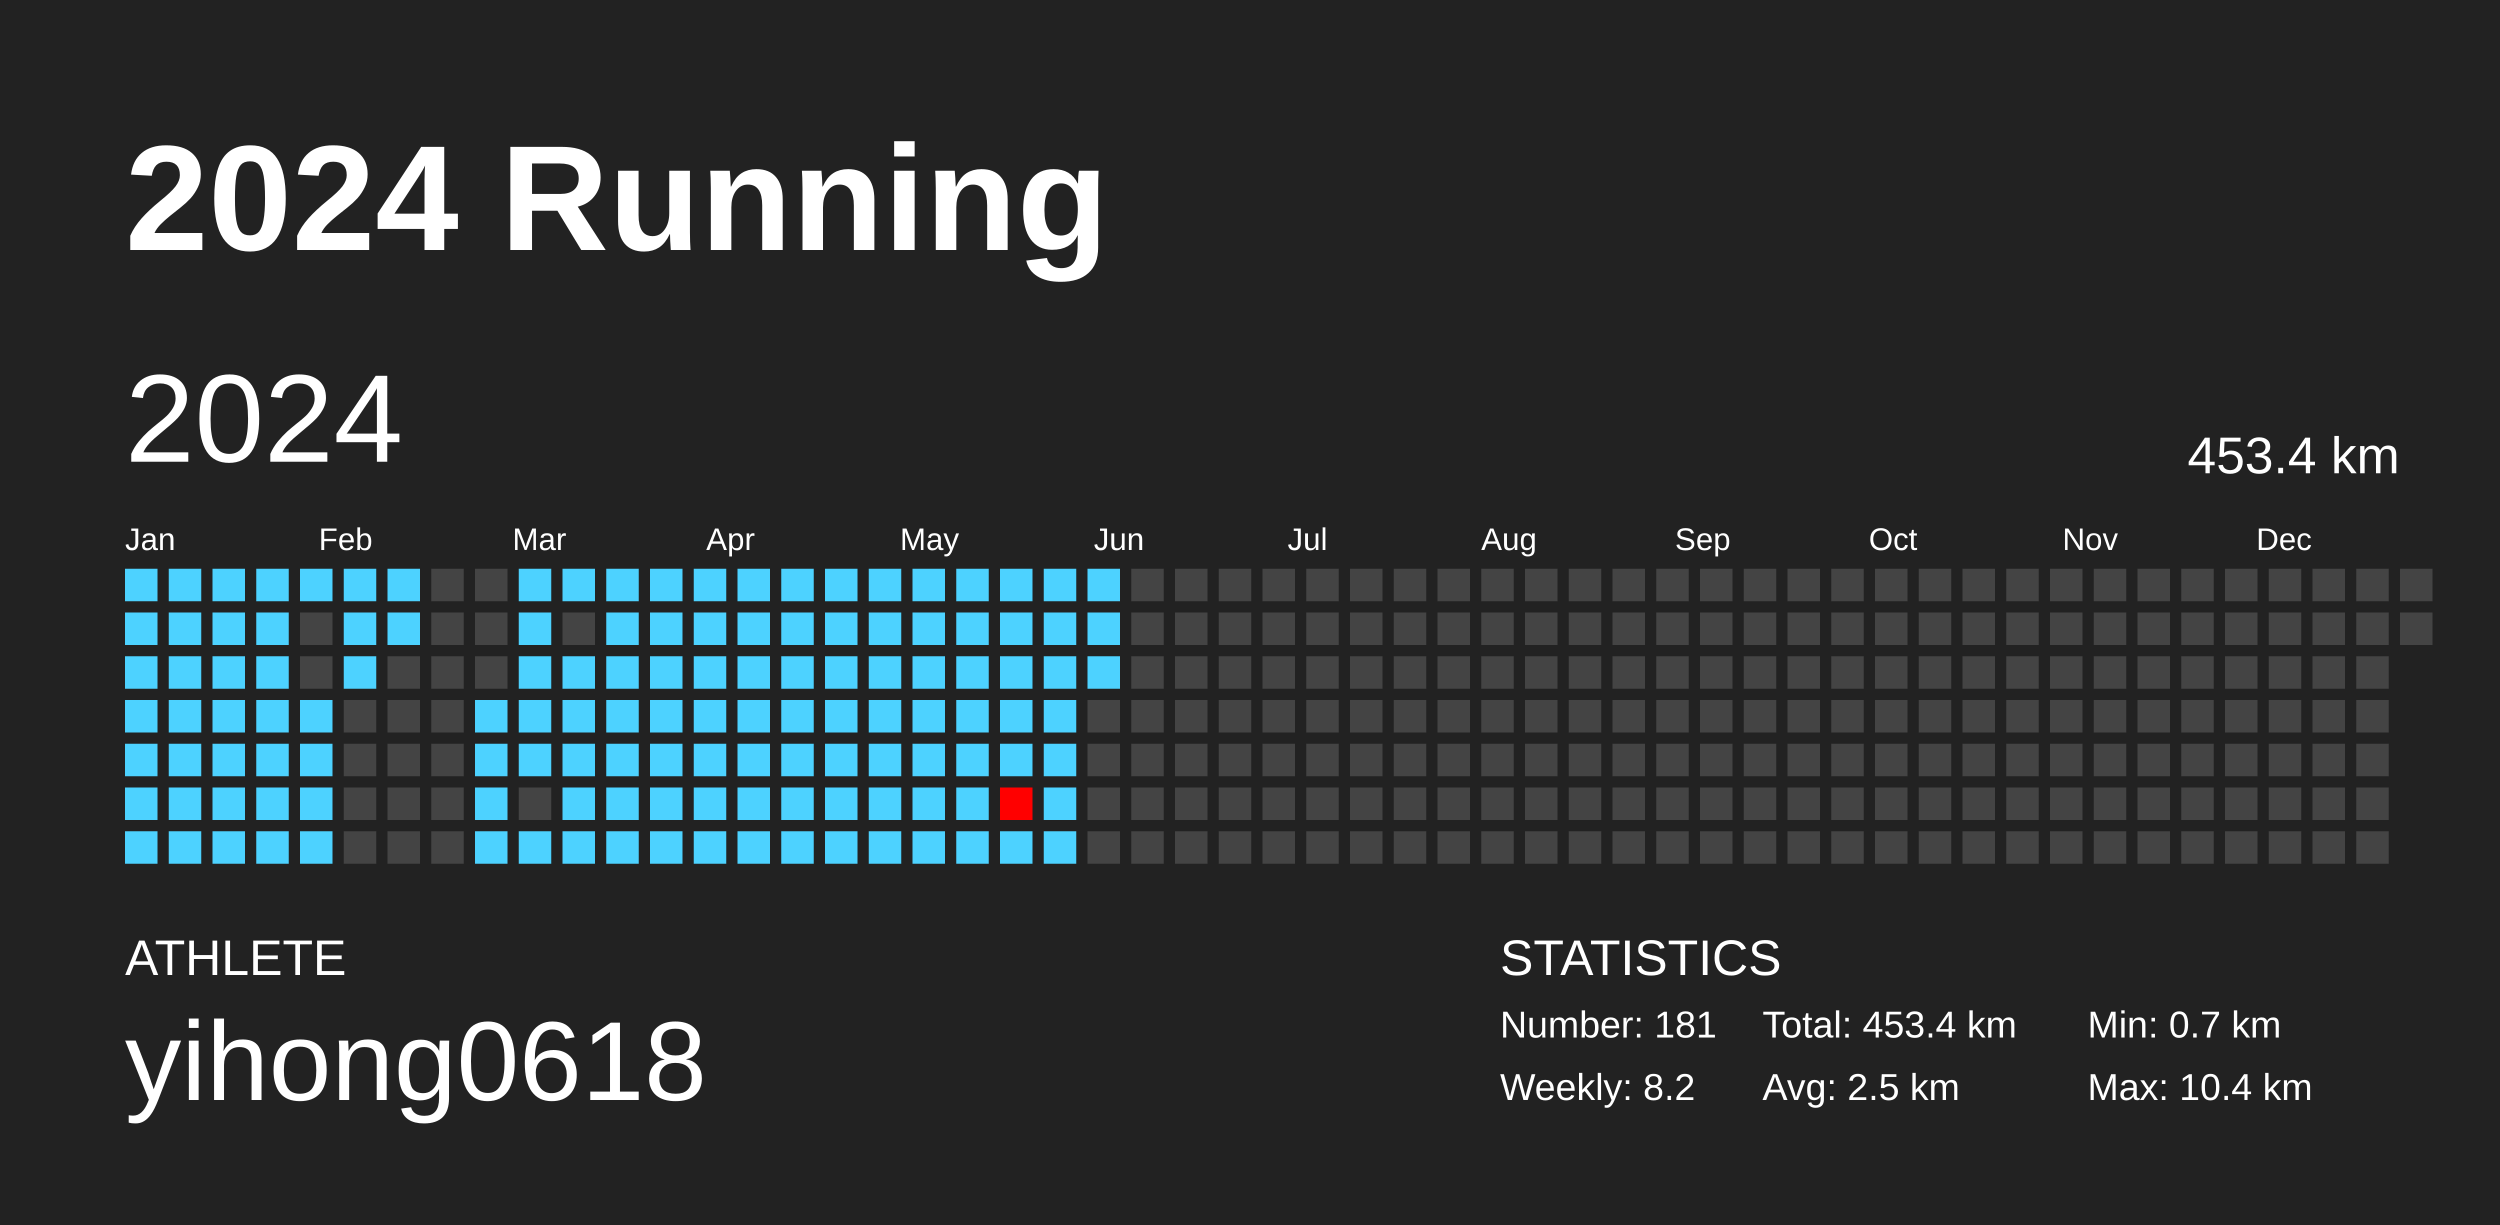
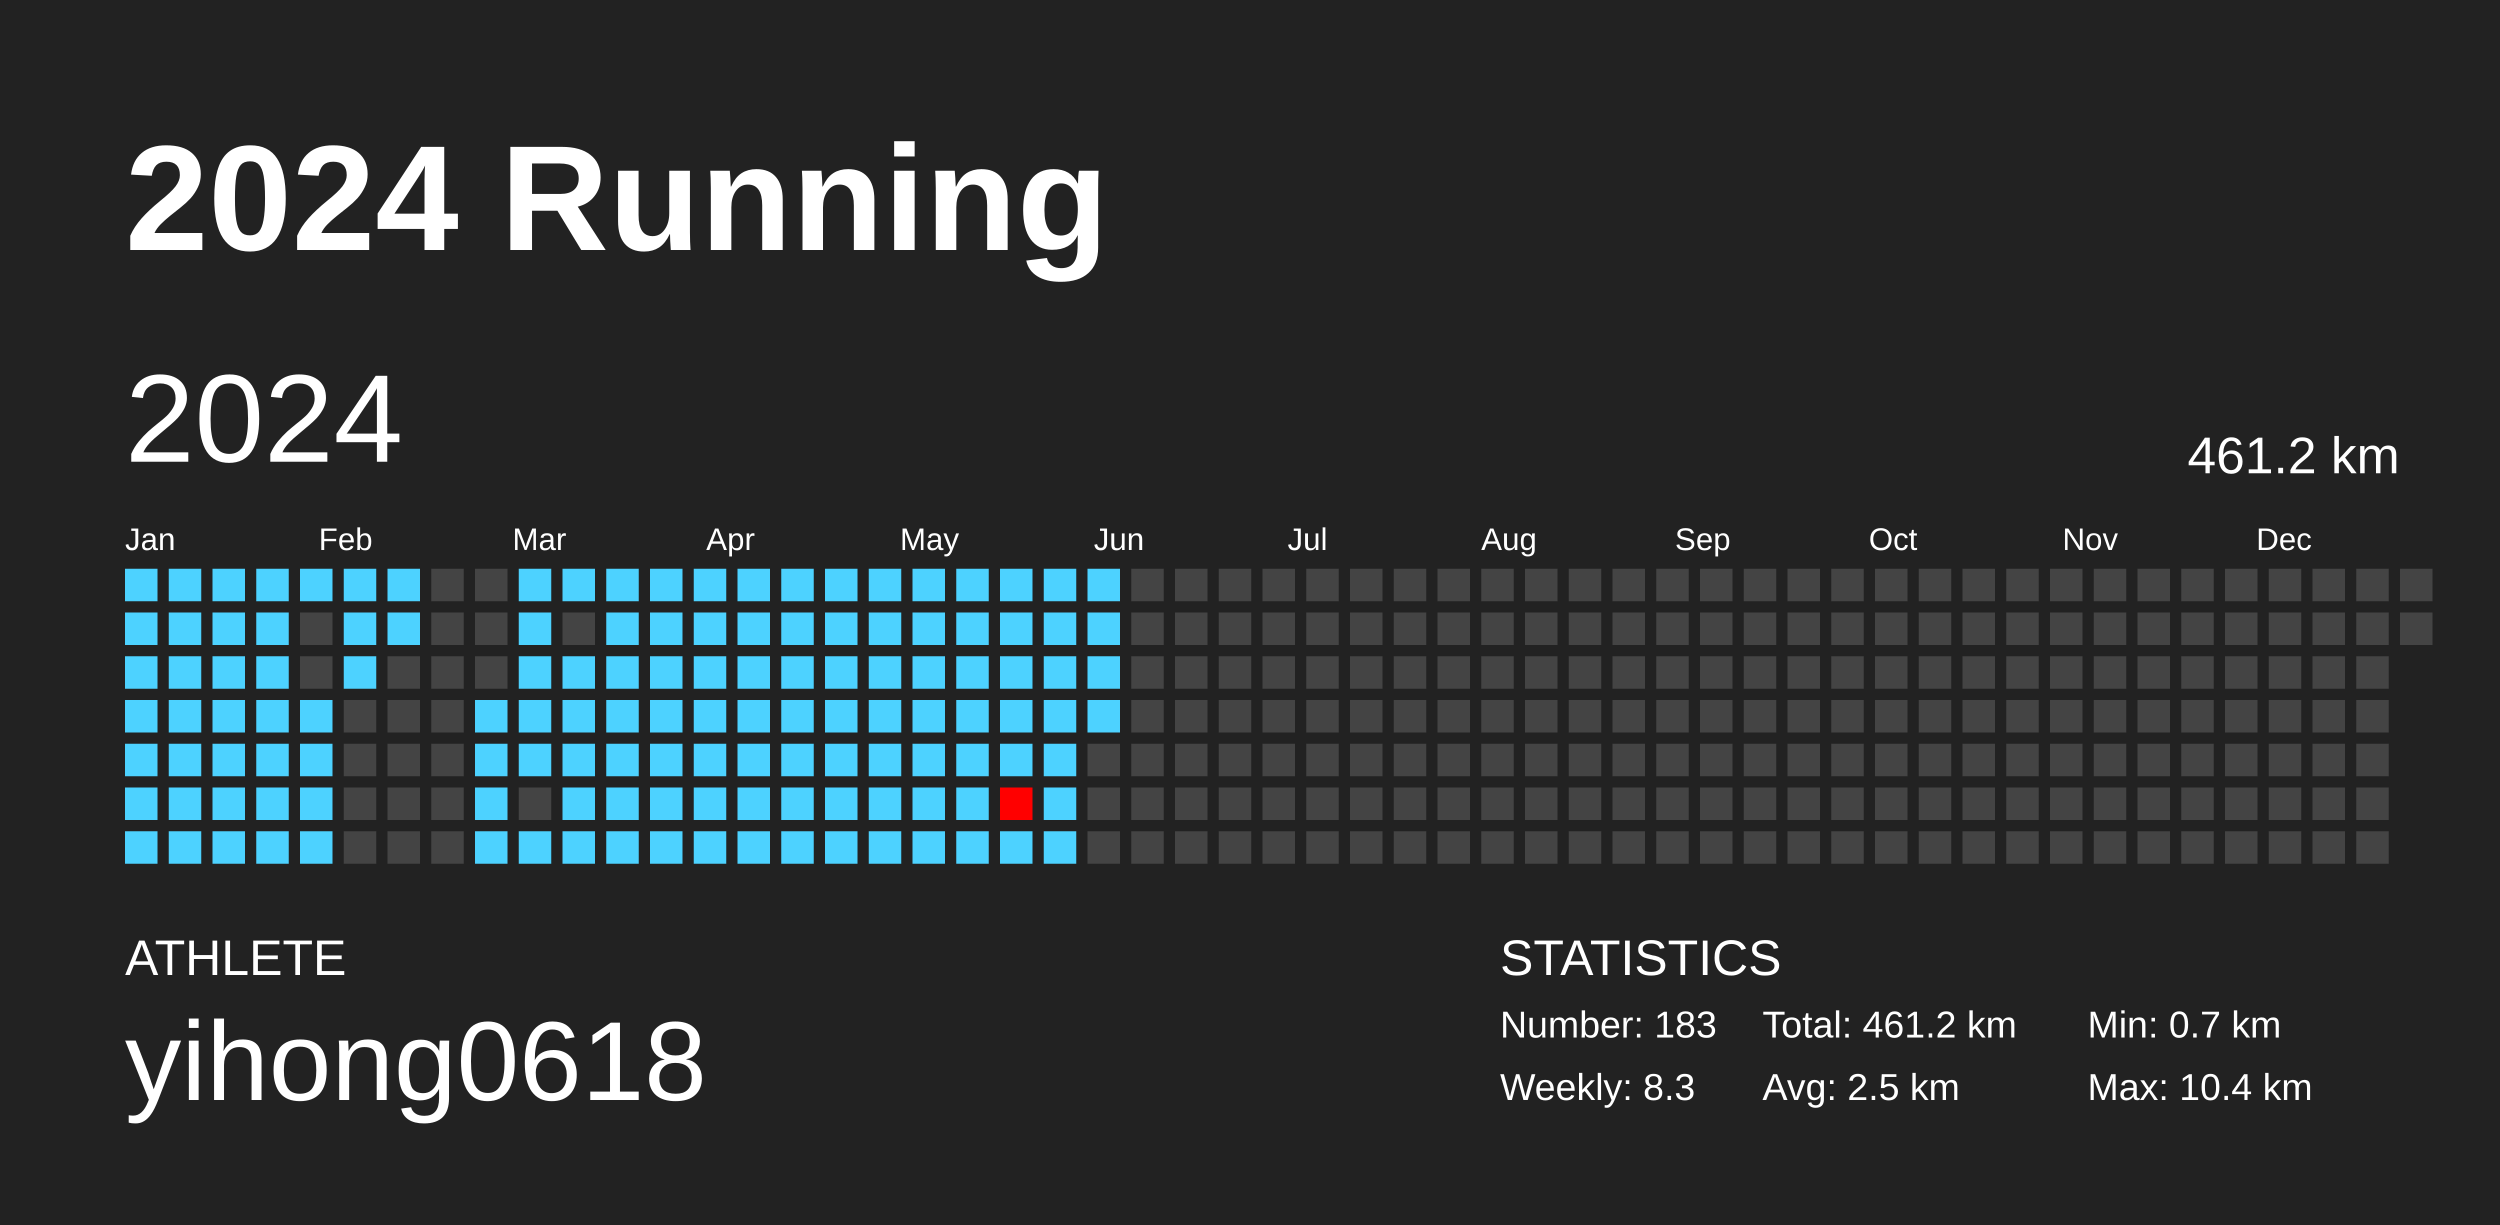
<svg xmlns="http://www.w3.org/2000/svg" baseProfile="full" height="98mm" version="1.1" viewBox="0,0,200,98" width="200mm">
  <defs />
  <rect fill="#222222" height="98" width="200" x="0" y="0" />
  <text fill="#FFFFFF" style="font-size:12px; font-family:Arial; font-weight:bold;" x="10" y="20">2024 Running</text>
  <text fill="#FFFFFF" style="font-size:4px; font-family:Arial" x="10" y="78">ATHLETE</text>
  <text fill="#FFFFFF" style="font-size:9px; font-family:Arial" x="10" y="88">yihong0618</text>
  <text fill="#FFFFFF" style="font-size:4px; font-family:Arial" x="120" y="78">STATISTICS</text>
-   <text fill="#FFFFFF" style="font-size:3px; font-family:Arial" x="120" y="83">Number: 181</text>
-   <text fill="#FFFFFF" style="font-size:3px; font-family:Arial" x="120" y="88">Weekly: 8.2</text>
-   <text fill="#FFFFFF" style="font-size:3px; font-family:Arial" x="141" y="83">Total: 453.4 km</text>
+   <text fill="#FFFFFF" style="font-size:3px; font-family:Arial" x="120" y="83">Number: 183</text>
+   <text fill="#FFFFFF" style="font-size:3px; font-family:Arial" x="120" y="88">Weekly: 8.3</text>
+   <text fill="#FFFFFF" style="font-size:3px; font-family:Arial" x="141" y="83">Total: 461.2 km</text>
  <text fill="#FFFFFF" style="font-size:3px; font-family:Arial" x="141" y="88">Avg: 2.5 km</text>
  <text fill="#FFFFFF" style="font-size:3px; font-family:Arial" x="167" y="83">Min: 0.7 km</text>
  <text fill="#FFFFFF" style="font-size:3px; font-family:Arial" x="167" y="88">Max: 10.4 km</text>
  <text dominant-baseline="hanging" fill="#FFFFFF" style="font-size:10.0px; font-family:Arial;" x="10" y="30">2024</text>
-   <text dominant-baseline="hanging" fill="#FFFFFF" style="font-size:4.125px; font-family:Arial;" x="175" y="35">453.4 km</text>
+   <text dominant-baseline="hanging" fill="#FFFFFF" style="font-size:4.125px; font-family:Arial;" x="175" y="35">461.2 km</text>
  <text fill="#FFFFFF" style="font-size:2.5px; font-family:Arial" x="10.0" y="44">Jan</text>
  <text fill="#FFFFFF" style="font-size:2.5px; font-family:Arial" x="25.5" y="44">Feb</text>
  <text fill="#FFFFFF" style="font-size:2.5px; font-family:Arial" x="41.0" y="44">Mar</text>
  <text fill="#FFFFFF" style="font-size:2.5px; font-family:Arial" x="56.5" y="44">Apr</text>
  <text fill="#FFFFFF" style="font-size:2.5px; font-family:Arial" x="72.0" y="44">May</text>
  <text fill="#FFFFFF" style="font-size:2.5px; font-family:Arial" x="87.5" y="44">Jun</text>
  <text fill="#FFFFFF" style="font-size:2.5px; font-family:Arial" x="103.0" y="44">Jul</text>
  <text fill="#FFFFFF" style="font-size:2.5px; font-family:Arial" x="118.5" y="44">Aug</text>
  <text fill="#FFFFFF" style="font-size:2.5px; font-family:Arial" x="134.0" y="44">Sep</text>
  <text fill="#FFFFFF" style="font-size:2.5px; font-family:Arial" x="149.5" y="44">Oct</text>
  <text fill="#FFFFFF" style="font-size:2.5px; font-family:Arial" x="165.0" y="44">Nov</text>
  <text fill="#FFFFFF" style="font-size:2.5px; font-family:Arial" x="180.5" y="44">Dec</text>
  <rect fill="#4dd2ff" height="2.6" width="2.6" x="10.0" y="45.5" />
  <rect fill="#4dd2ff" height="2.6" width="2.6" x="10.0" y="49.0" />
  <rect fill="#4dd2ff" height="2.6" width="2.6" x="10.0" y="52.5" />
  <rect fill="#4dd2ff" height="2.6" width="2.6" x="10.0" y="56.0" />
  <rect fill="#4dd2ff" height="2.6" width="2.6" x="10.0" y="59.5" />
  <rect fill="#4dd2ff" height="2.6" width="2.6" x="10.0" y="63.0" />
  <rect fill="#4dd2ff" height="2.6" width="2.6" x="10.0" y="66.5" />
  <rect fill="#4dd2ff" height="2.6" width="2.6" x="13.5" y="45.5" />
  <rect fill="#4dd2ff" height="2.6" width="2.6" x="13.5" y="49.0" />
  <rect fill="#4dd2ff" height="2.6" width="2.6" x="13.5" y="52.5" />
  <rect fill="#4dd2ff" height="2.6" width="2.6" x="13.5" y="56.0" />
  <rect fill="#4dd2ff" height="2.6" width="2.6" x="13.5" y="59.5" />
  <rect fill="#4dd2ff" height="2.6" width="2.6" x="13.5" y="63.0" />
  <rect fill="#4dd2ff" height="2.6" width="2.6" x="13.5" y="66.5" />
  <rect fill="#4dd2ff" height="2.6" width="2.6" x="17.0" y="45.5" />
  <rect fill="#4dd2ff" height="2.6" width="2.6" x="17.0" y="49.0" />
  <rect fill="#4dd2ff" height="2.6" width="2.6" x="17.0" y="52.5" />
  <rect fill="#4dd2ff" height="2.6" width="2.6" x="17.0" y="56.0" />
  <rect fill="#4dd2ff" height="2.6" width="2.6" x="17.0" y="59.5" />
  <rect fill="#4dd2ff" height="2.6" width="2.6" x="17.0" y="63.0" />
  <rect fill="#4dd2ff" height="2.6" width="2.6" x="17.0" y="66.5" />
  <rect fill="#4dd2ff" height="2.6" width="2.6" x="20.5" y="45.5" />
  <rect fill="#4dd2ff" height="2.6" width="2.6" x="20.5" y="49.0" />
  <rect fill="#4dd2ff" height="2.6" width="2.6" x="20.5" y="52.5" />
  <rect fill="#4dd2ff" height="2.6" width="2.6" x="20.5" y="56.0" />
  <rect fill="#4dd2ff" height="2.6" width="2.6" x="20.5" y="59.5" />
  <rect fill="#4dd2ff" height="2.6" width="2.6" x="20.5" y="63.0" />
  <rect fill="#4dd2ff" height="2.6" width="2.6" x="20.5" y="66.5" />
  <rect fill="#4dd2ff" height="2.6" width="2.6" x="24.0" y="45.5" />
  <rect fill="#444444" height="2.6" width="2.6" x="24.0" y="49.0" />
  <rect fill="#444444" height="2.6" width="2.6" x="24.0" y="52.5" />
  <rect fill="#4dd2ff" height="2.6" width="2.6" x="24.0" y="56.0" />
  <rect fill="#4dd2ff" height="2.6" width="2.6" x="24.0" y="59.5" />
  <rect fill="#4dd2ff" height="2.6" width="2.6" x="24.0" y="63.0" />
  <rect fill="#4dd2ff" height="2.6" width="2.6" x="24.0" y="66.5" />
  <rect fill="#4dd2ff" height="2.6" width="2.6" x="27.5" y="45.5" />
  <rect fill="#4dd2ff" height="2.6" width="2.6" x="27.5" y="49.0" />
  <rect fill="#4dd2ff" height="2.6" width="2.6" x="27.5" y="52.5" />
  <rect fill="#444444" height="2.6" width="2.6" x="27.5" y="56.0" />
  <rect fill="#444444" height="2.6" width="2.6" x="27.5" y="59.5" />
  <rect fill="#444444" height="2.6" width="2.6" x="27.5" y="63.0" />
  <rect fill="#444444" height="2.6" width="2.6" x="27.5" y="66.5" />
  <rect fill="#4dd2ff" height="2.6" width="2.6" x="31.0" y="45.5" />
  <rect fill="#4dd2ff" height="2.6" width="2.6" x="31.0" y="49.0" />
  <rect fill="#444444" height="2.6" width="2.6" x="31.0" y="52.5" />
  <rect fill="#444444" height="2.6" width="2.6" x="31.0" y="56.0" />
  <rect fill="#444444" height="2.6" width="2.6" x="31.0" y="59.5" />
  <rect fill="#444444" height="2.6" width="2.6" x="31.0" y="63.0" />
  <rect fill="#444444" height="2.6" width="2.6" x="31.0" y="66.5" />
  <rect fill="#444444" height="2.6" width="2.6" x="34.5" y="45.5" />
  <rect fill="#444444" height="2.6" width="2.6" x="34.5" y="49.0" />
  <rect fill="#444444" height="2.6" width="2.6" x="34.5" y="52.5" />
  <rect fill="#444444" height="2.6" width="2.6" x="34.5" y="56.0" />
  <rect fill="#444444" height="2.6" width="2.6" x="34.5" y="59.5" />
  <rect fill="#444444" height="2.6" width="2.6" x="34.5" y="63.0" />
  <rect fill="#444444" height="2.6" width="2.6" x="34.5" y="66.5" />
  <rect fill="#444444" height="2.6" width="2.6" x="38.0" y="45.5" />
  <rect fill="#444444" height="2.6" width="2.6" x="38.0" y="49.0" />
  <rect fill="#444444" height="2.6" width="2.6" x="38.0" y="52.5" />
  <rect fill="#4dd2ff" height="2.6" width="2.6" x="38.0" y="56.0" />
  <rect fill="#4dd2ff" height="2.6" width="2.6" x="38.0" y="59.5" />
  <rect fill="#4dd2ff" height="2.6" width="2.6" x="38.0" y="63.0" />
  <rect fill="#4dd2ff" height="2.6" width="2.6" x="38.0" y="66.5" />
  <rect fill="#4dd2ff" height="2.6" width="2.6" x="41.5" y="45.5" />
  <rect fill="#4dd2ff" height="2.6" width="2.6" x="41.5" y="49.0" />
  <rect fill="#4dd2ff" height="2.6" width="2.6" x="41.5" y="52.5" />
  <rect fill="#4dd2ff" height="2.6" width="2.6" x="41.5" y="56.0" />
  <rect fill="#4dd2ff" height="2.6" width="2.6" x="41.5" y="59.5" />
  <rect fill="#444444" height="2.6" width="2.6" x="41.5" y="63.0" />
  <rect fill="#4dd2ff" height="2.6" width="2.6" x="41.5" y="66.5" />
  <rect fill="#4dd2ff" height="2.6" width="2.6" x="45.0" y="45.5" />
  <rect fill="#444444" height="2.6" width="2.6" x="45.0" y="49.0" />
  <rect fill="#4dd2ff" height="2.6" width="2.6" x="45.0" y="52.5" />
  <rect fill="#4dd2ff" height="2.6" width="2.6" x="45.0" y="56.0" />
  <rect fill="#4dd2ff" height="2.6" width="2.6" x="45.0" y="59.5" />
  <rect fill="#4dd2ff" height="2.6" width="2.6" x="45.0" y="63.0" />
  <rect fill="#4dd2ff" height="2.6" width="2.6" x="45.0" y="66.5" />
  <rect fill="#4dd2ff" height="2.6" width="2.6" x="48.5" y="45.5" />
  <rect fill="#4dd2ff" height="2.6" width="2.6" x="48.5" y="49.0" />
  <rect fill="#4dd2ff" height="2.6" width="2.6" x="48.5" y="52.5" />
  <rect fill="#4dd2ff" height="2.6" width="2.6" x="48.5" y="56.0" />
  <rect fill="#4dd2ff" height="2.6" width="2.6" x="48.5" y="59.5" />
  <rect fill="#4dd2ff" height="2.6" width="2.6" x="48.5" y="63.0" />
  <rect fill="#4dd2ff" height="2.6" width="2.6" x="48.5" y="66.5" />
  <rect fill="#4dd2ff" height="2.6" width="2.6" x="52.0" y="45.5" />
  <rect fill="#4dd2ff" height="2.6" width="2.6" x="52.0" y="49.0" />
  <rect fill="#4dd2ff" height="2.6" width="2.6" x="52.0" y="52.5" />
  <rect fill="#4dd2ff" height="2.6" width="2.6" x="52.0" y="56.0" />
  <rect fill="#4dd2ff" height="2.6" width="2.6" x="52.0" y="59.5" />
  <rect fill="#4dd2ff" height="2.6" width="2.6" x="52.0" y="63.0" />
  <rect fill="#4dd2ff" height="2.6" width="2.6" x="52.0" y="66.5" />
  <rect fill="#4dd2ff" height="2.6" width="2.6" x="55.5" y="45.5" />
  <rect fill="#4dd2ff" height="2.6" width="2.6" x="55.5" y="49.0" />
  <rect fill="#4dd2ff" height="2.6" width="2.6" x="55.5" y="52.5" />
  <rect fill="#4dd2ff" height="2.6" width="2.6" x="55.5" y="56.0" />
  <rect fill="#4dd2ff" height="2.6" width="2.6" x="55.5" y="59.5" />
  <rect fill="#4dd2ff" height="2.6" width="2.6" x="55.5" y="63.0" />
  <rect fill="#4dd2ff" height="2.6" width="2.6" x="55.5" y="66.5" />
  <rect fill="#4dd2ff" height="2.6" width="2.6" x="59.0" y="45.5" />
  <rect fill="#4dd2ff" height="2.6" width="2.6" x="59.0" y="49.0" />
  <rect fill="#4dd2ff" height="2.6" width="2.6" x="59.0" y="52.5" />
  <rect fill="#4dd2ff" height="2.6" width="2.6" x="59.0" y="56.0" />
  <rect fill="#4dd2ff" height="2.6" width="2.6" x="59.0" y="59.5" />
  <rect fill="#4dd2ff" height="2.6" width="2.6" x="59.0" y="63.0" />
  <rect fill="#4dd2ff" height="2.6" width="2.6" x="59.0" y="66.5" />
  <rect fill="#4dd2ff" height="2.6" width="2.6" x="62.5" y="45.5" />
  <rect fill="#4dd2ff" height="2.6" width="2.6" x="62.5" y="49.0" />
  <rect fill="#4dd2ff" height="2.6" width="2.6" x="62.5" y="52.5" />
  <rect fill="#4dd2ff" height="2.6" width="2.6" x="62.5" y="56.0" />
  <rect fill="#4dd2ff" height="2.6" width="2.6" x="62.5" y="59.5" />
  <rect fill="#4dd2ff" height="2.6" width="2.6" x="62.5" y="63.0" />
  <rect fill="#4dd2ff" height="2.6" width="2.6" x="62.5" y="66.5" />
  <rect fill="#4dd2ff" height="2.6" width="2.6" x="66.0" y="45.5" />
  <rect fill="#4dd2ff" height="2.6" width="2.6" x="66.0" y="49.0" />
  <rect fill="#4dd2ff" height="2.6" width="2.6" x="66.0" y="52.5" />
  <rect fill="#4dd2ff" height="2.6" width="2.6" x="66.0" y="56.0" />
  <rect fill="#4dd2ff" height="2.6" width="2.6" x="66.0" y="59.5" />
  <rect fill="#4dd2ff" height="2.6" width="2.6" x="66.0" y="63.0" />
  <rect fill="#4dd2ff" height="2.6" width="2.6" x="66.0" y="66.5" />
  <rect fill="#4dd2ff" height="2.6" width="2.6" x="69.5" y="45.5" />
  <rect fill="#4dd2ff" height="2.6" width="2.6" x="69.5" y="49.0" />
  <rect fill="#4dd2ff" height="2.6" width="2.6" x="69.5" y="52.5" />
  <rect fill="#4dd2ff" height="2.6" width="2.6" x="69.5" y="56.0" />
  <rect fill="#4dd2ff" height="2.6" width="2.6" x="69.5" y="59.5" />
  <rect fill="#4dd2ff" height="2.6" width="2.6" x="69.5" y="63.0" />
  <rect fill="#4dd2ff" height="2.6" width="2.6" x="69.5" y="66.5" />
  <rect fill="#4dd2ff" height="2.6" width="2.6" x="73.0" y="45.5" />
  <rect fill="#4dd2ff" height="2.6" width="2.6" x="73.0" y="49.0" />
  <rect fill="#4dd2ff" height="2.6" width="2.6" x="73.0" y="52.5" />
  <rect fill="#4dd2ff" height="2.6" width="2.6" x="73.0" y="56.0" />
  <rect fill="#4dd2ff" height="2.6" width="2.6" x="73.0" y="59.5" />
  <rect fill="#4dd2ff" height="2.6" width="2.6" x="73.0" y="63.0" />
  <rect fill="#4dd2ff" height="2.6" width="2.6" x="73.0" y="66.5" />
  <rect fill="#4dd2ff" height="2.6" width="2.6" x="76.5" y="45.5" />
  <rect fill="#4dd2ff" height="2.6" width="2.6" x="76.5" y="49.0" />
  <rect fill="#4dd2ff" height="2.6" width="2.6" x="76.5" y="52.5" />
  <rect fill="#4dd2ff" height="2.6" width="2.6" x="76.5" y="56.0" />
  <rect fill="#4dd2ff" height="2.6" width="2.6" x="76.5" y="59.5" />
  <rect fill="#4dd2ff" height="2.6" width="2.6" x="76.5" y="63.0" />
  <rect fill="#4dd2ff" height="2.6" width="2.6" x="76.5" y="66.5" />
  <rect fill="#4dd2ff" height="2.6" width="2.6" x="80.0" y="45.5" />
  <rect fill="#4dd2ff" height="2.6" width="2.6" x="80.0" y="49.0" />
  <rect fill="#4dd2ff" height="2.6" width="2.6" x="80.0" y="52.5" />
  <rect fill="#4dd2ff" height="2.6" width="2.6" x="80.0" y="56.0" />
  <rect fill="#4dd2ff" height="2.6" width="2.6" x="80.0" y="59.5" />
  <rect fill="#ff0000" height="2.6" width="2.6" x="80.0" y="63.0" />
  <rect fill="#4dd2ff" height="2.6" width="2.6" x="80.0" y="66.5" />
  <rect fill="#4dd2ff" height="2.6" width="2.6" x="83.5" y="45.5" />
  <rect fill="#4dd2ff" height="2.6" width="2.6" x="83.5" y="49.0" />
  <rect fill="#4dd2ff" height="2.6" width="2.6" x="83.5" y="52.5" />
  <rect fill="#4dd2ff" height="2.6" width="2.6" x="83.5" y="56.0" />
  <rect fill="#4dd2ff" height="2.6" width="2.6" x="83.5" y="59.5" />
  <rect fill="#4dd2ff" height="2.6" width="2.6" x="83.5" y="63.0" />
  <rect fill="#4dd2ff" height="2.6" width="2.6" x="83.5" y="66.5" />
  <rect fill="#4dd2ff" height="2.6" width="2.6" x="87.0" y="45.5" />
  <rect fill="#4dd2ff" height="2.6" width="2.6" x="87.0" y="49.0" />
  <rect fill="#4dd2ff" height="2.6" width="2.6" x="87.0" y="52.5" />
-   <rect fill="#444444" height="2.6" width="2.6" x="87.0" y="56.0" />
+   <rect fill="#4dd2ff" height="2.6" width="2.6" x="87.0" y="56.0" />
  <rect fill="#444444" height="2.6" width="2.6" x="87.0" y="59.5" />
  <rect fill="#444444" height="2.6" width="2.6" x="87.0" y="63.0" />
  <rect fill="#444444" height="2.6" width="2.6" x="87.0" y="66.5" />
  <rect fill="#444444" height="2.6" width="2.6" x="90.5" y="45.5" />
  <rect fill="#444444" height="2.6" width="2.6" x="90.5" y="49.0" />
  <rect fill="#444444" height="2.6" width="2.6" x="90.5" y="52.5" />
  <rect fill="#444444" height="2.6" width="2.6" x="90.5" y="56.0" />
  <rect fill="#444444" height="2.6" width="2.6" x="90.5" y="59.5" />
  <rect fill="#444444" height="2.6" width="2.6" x="90.5" y="63.0" />
  <rect fill="#444444" height="2.6" width="2.6" x="90.5" y="66.5" />
  <rect fill="#444444" height="2.6" width="2.6" x="94.0" y="45.5" />
  <rect fill="#444444" height="2.6" width="2.6" x="94.0" y="49.0" />
  <rect fill="#444444" height="2.6" width="2.6" x="94.0" y="52.5" />
  <rect fill="#444444" height="2.6" width="2.6" x="94.0" y="56.0" />
  <rect fill="#444444" height="2.6" width="2.6" x="94.0" y="59.5" />
  <rect fill="#444444" height="2.6" width="2.6" x="94.0" y="63.0" />
  <rect fill="#444444" height="2.6" width="2.6" x="94.0" y="66.5" />
  <rect fill="#444444" height="2.6" width="2.6" x="97.5" y="45.5" />
  <rect fill="#444444" height="2.6" width="2.6" x="97.5" y="49.0" />
  <rect fill="#444444" height="2.6" width="2.6" x="97.5" y="52.5" />
  <rect fill="#444444" height="2.6" width="2.6" x="97.5" y="56.0" />
  <rect fill="#444444" height="2.6" width="2.6" x="97.5" y="59.5" />
  <rect fill="#444444" height="2.6" width="2.6" x="97.5" y="63.0" />
  <rect fill="#444444" height="2.6" width="2.6" x="97.5" y="66.5" />
  <rect fill="#444444" height="2.6" width="2.6" x="101.0" y="45.5" />
  <rect fill="#444444" height="2.6" width="2.6" x="101.0" y="49.0" />
  <rect fill="#444444" height="2.6" width="2.6" x="101.0" y="52.5" />
  <rect fill="#444444" height="2.6" width="2.6" x="101.0" y="56.0" />
  <rect fill="#444444" height="2.6" width="2.6" x="101.0" y="59.5" />
  <rect fill="#444444" height="2.6" width="2.6" x="101.0" y="63.0" />
  <rect fill="#444444" height="2.6" width="2.6" x="101.0" y="66.5" />
  <rect fill="#444444" height="2.6" width="2.6" x="104.5" y="45.5" />
  <rect fill="#444444" height="2.6" width="2.6" x="104.5" y="49.0" />
  <rect fill="#444444" height="2.6" width="2.6" x="104.5" y="52.5" />
  <rect fill="#444444" height="2.6" width="2.6" x="104.5" y="56.0" />
  <rect fill="#444444" height="2.6" width="2.6" x="104.5" y="59.5" />
  <rect fill="#444444" height="2.6" width="2.6" x="104.5" y="63.0" />
  <rect fill="#444444" height="2.6" width="2.6" x="104.5" y="66.5" />
  <rect fill="#444444" height="2.6" width="2.6" x="108.0" y="45.5" />
  <rect fill="#444444" height="2.6" width="2.6" x="108.0" y="49.0" />
  <rect fill="#444444" height="2.6" width="2.6" x="108.0" y="52.5" />
  <rect fill="#444444" height="2.6" width="2.6" x="108.0" y="56.0" />
  <rect fill="#444444" height="2.6" width="2.6" x="108.0" y="59.5" />
  <rect fill="#444444" height="2.6" width="2.6" x="108.0" y="63.0" />
  <rect fill="#444444" height="2.6" width="2.6" x="108.0" y="66.5" />
  <rect fill="#444444" height="2.6" width="2.6" x="111.5" y="45.5" />
  <rect fill="#444444" height="2.6" width="2.6" x="111.5" y="49.0" />
  <rect fill="#444444" height="2.6" width="2.6" x="111.5" y="52.5" />
  <rect fill="#444444" height="2.6" width="2.6" x="111.5" y="56.0" />
  <rect fill="#444444" height="2.6" width="2.6" x="111.5" y="59.5" />
  <rect fill="#444444" height="2.6" width="2.6" x="111.5" y="63.0" />
  <rect fill="#444444" height="2.6" width="2.6" x="111.5" y="66.5" />
  <rect fill="#444444" height="2.6" width="2.6" x="115.0" y="45.5" />
  <rect fill="#444444" height="2.6" width="2.6" x="115.0" y="49.0" />
  <rect fill="#444444" height="2.6" width="2.6" x="115.0" y="52.5" />
  <rect fill="#444444" height="2.6" width="2.6" x="115.0" y="56.0" />
  <rect fill="#444444" height="2.6" width="2.6" x="115.0" y="59.5" />
  <rect fill="#444444" height="2.6" width="2.6" x="115.0" y="63.0" />
  <rect fill="#444444" height="2.6" width="2.6" x="115.0" y="66.5" />
  <rect fill="#444444" height="2.6" width="2.6" x="118.5" y="45.5" />
  <rect fill="#444444" height="2.6" width="2.6" x="118.5" y="49.0" />
  <rect fill="#444444" height="2.6" width="2.6" x="118.5" y="52.5" />
  <rect fill="#444444" height="2.6" width="2.6" x="118.5" y="56.0" />
  <rect fill="#444444" height="2.6" width="2.6" x="118.5" y="59.5" />
  <rect fill="#444444" height="2.6" width="2.6" x="118.5" y="63.0" />
  <rect fill="#444444" height="2.6" width="2.6" x="118.5" y="66.5" />
  <rect fill="#444444" height="2.6" width="2.6" x="122.0" y="45.5" />
  <rect fill="#444444" height="2.6" width="2.6" x="122.0" y="49.0" />
  <rect fill="#444444" height="2.6" width="2.6" x="122.0" y="52.5" />
  <rect fill="#444444" height="2.6" width="2.6" x="122.0" y="56.0" />
  <rect fill="#444444" height="2.6" width="2.6" x="122.0" y="59.5" />
  <rect fill="#444444" height="2.6" width="2.6" x="122.0" y="63.0" />
  <rect fill="#444444" height="2.6" width="2.6" x="122.0" y="66.5" />
  <rect fill="#444444" height="2.6" width="2.6" x="125.5" y="45.5" />
  <rect fill="#444444" height="2.6" width="2.6" x="125.5" y="49.0" />
  <rect fill="#444444" height="2.6" width="2.6" x="125.5" y="52.5" />
  <rect fill="#444444" height="2.6" width="2.6" x="125.5" y="56.0" />
  <rect fill="#444444" height="2.6" width="2.6" x="125.5" y="59.5" />
  <rect fill="#444444" height="2.6" width="2.6" x="125.5" y="63.0" />
  <rect fill="#444444" height="2.6" width="2.6" x="125.5" y="66.5" />
  <rect fill="#444444" height="2.6" width="2.6" x="129.0" y="45.5" />
  <rect fill="#444444" height="2.6" width="2.6" x="129.0" y="49.0" />
  <rect fill="#444444" height="2.6" width="2.6" x="129.0" y="52.5" />
  <rect fill="#444444" height="2.6" width="2.6" x="129.0" y="56.0" />
  <rect fill="#444444" height="2.6" width="2.6" x="129.0" y="59.5" />
  <rect fill="#444444" height="2.6" width="2.6" x="129.0" y="63.0" />
  <rect fill="#444444" height="2.6" width="2.6" x="129.0" y="66.5" />
  <rect fill="#444444" height="2.6" width="2.6" x="132.5" y="45.5" />
  <rect fill="#444444" height="2.6" width="2.6" x="132.5" y="49.0" />
  <rect fill="#444444" height="2.6" width="2.6" x="132.5" y="52.5" />
  <rect fill="#444444" height="2.6" width="2.6" x="132.5" y="56.0" />
  <rect fill="#444444" height="2.6" width="2.6" x="132.5" y="59.5" />
  <rect fill="#444444" height="2.6" width="2.6" x="132.5" y="63.0" />
  <rect fill="#444444" height="2.6" width="2.6" x="132.5" y="66.5" />
  <rect fill="#444444" height="2.6" width="2.6" x="136.0" y="45.5" />
  <rect fill="#444444" height="2.6" width="2.6" x="136.0" y="49.0" />
  <rect fill="#444444" height="2.6" width="2.6" x="136.0" y="52.5" />
  <rect fill="#444444" height="2.6" width="2.6" x="136.0" y="56.0" />
  <rect fill="#444444" height="2.6" width="2.6" x="136.0" y="59.5" />
  <rect fill="#444444" height="2.6" width="2.6" x="136.0" y="63.0" />
  <rect fill="#444444" height="2.6" width="2.6" x="136.0" y="66.5" />
  <rect fill="#444444" height="2.6" width="2.6" x="139.5" y="45.5" />
  <rect fill="#444444" height="2.6" width="2.6" x="139.5" y="49.0" />
  <rect fill="#444444" height="2.6" width="2.6" x="139.5" y="52.5" />
  <rect fill="#444444" height="2.6" width="2.6" x="139.5" y="56.0" />
  <rect fill="#444444" height="2.6" width="2.6" x="139.5" y="59.5" />
  <rect fill="#444444" height="2.6" width="2.6" x="139.5" y="63.0" />
  <rect fill="#444444" height="2.6" width="2.6" x="139.5" y="66.5" />
  <rect fill="#444444" height="2.6" width="2.6" x="143.0" y="45.5" />
  <rect fill="#444444" height="2.6" width="2.6" x="143.0" y="49.0" />
  <rect fill="#444444" height="2.6" width="2.6" x="143.0" y="52.5" />
  <rect fill="#444444" height="2.6" width="2.6" x="143.0" y="56.0" />
  <rect fill="#444444" height="2.6" width="2.6" x="143.0" y="59.5" />
  <rect fill="#444444" height="2.6" width="2.6" x="143.0" y="63.0" />
  <rect fill="#444444" height="2.6" width="2.6" x="143.0" y="66.5" />
  <rect fill="#444444" height="2.6" width="2.6" x="146.5" y="45.5" />
  <rect fill="#444444" height="2.6" width="2.6" x="146.5" y="49.0" />
  <rect fill="#444444" height="2.6" width="2.6" x="146.5" y="52.5" />
  <rect fill="#444444" height="2.6" width="2.6" x="146.5" y="56.0" />
  <rect fill="#444444" height="2.6" width="2.6" x="146.5" y="59.5" />
  <rect fill="#444444" height="2.6" width="2.6" x="146.5" y="63.0" />
  <rect fill="#444444" height="2.6" width="2.6" x="146.5" y="66.5" />
  <rect fill="#444444" height="2.6" width="2.6" x="150.0" y="45.5" />
  <rect fill="#444444" height="2.6" width="2.6" x="150.0" y="49.0" />
  <rect fill="#444444" height="2.6" width="2.6" x="150.0" y="52.5" />
  <rect fill="#444444" height="2.6" width="2.6" x="150.0" y="56.0" />
  <rect fill="#444444" height="2.6" width="2.6" x="150.0" y="59.5" />
  <rect fill="#444444" height="2.6" width="2.6" x="150.0" y="63.0" />
  <rect fill="#444444" height="2.6" width="2.6" x="150.0" y="66.5" />
  <rect fill="#444444" height="2.6" width="2.6" x="153.5" y="45.5" />
  <rect fill="#444444" height="2.6" width="2.6" x="153.5" y="49.0" />
  <rect fill="#444444" height="2.6" width="2.6" x="153.5" y="52.5" />
  <rect fill="#444444" height="2.6" width="2.6" x="153.5" y="56.0" />
  <rect fill="#444444" height="2.6" width="2.6" x="153.5" y="59.5" />
  <rect fill="#444444" height="2.6" width="2.6" x="153.5" y="63.0" />
  <rect fill="#444444" height="2.6" width="2.6" x="153.5" y="66.5" />
  <rect fill="#444444" height="2.6" width="2.6" x="157.0" y="45.5" />
  <rect fill="#444444" height="2.6" width="2.6" x="157.0" y="49.0" />
  <rect fill="#444444" height="2.6" width="2.6" x="157.0" y="52.5" />
  <rect fill="#444444" height="2.6" width="2.6" x="157.0" y="56.0" />
  <rect fill="#444444" height="2.6" width="2.6" x="157.0" y="59.5" />
  <rect fill="#444444" height="2.6" width="2.6" x="157.0" y="63.0" />
  <rect fill="#444444" height="2.6" width="2.6" x="157.0" y="66.5" />
  <rect fill="#444444" height="2.6" width="2.6" x="160.5" y="45.5" />
  <rect fill="#444444" height="2.6" width="2.6" x="160.5" y="49.0" />
  <rect fill="#444444" height="2.6" width="2.6" x="160.5" y="52.5" />
  <rect fill="#444444" height="2.6" width="2.6" x="160.5" y="56.0" />
  <rect fill="#444444" height="2.6" width="2.6" x="160.5" y="59.5" />
  <rect fill="#444444" height="2.6" width="2.6" x="160.5" y="63.0" />
  <rect fill="#444444" height="2.6" width="2.6" x="160.5" y="66.5" />
  <rect fill="#444444" height="2.6" width="2.6" x="164.0" y="45.5" />
  <rect fill="#444444" height="2.6" width="2.6" x="164.0" y="49.0" />
  <rect fill="#444444" height="2.6" width="2.6" x="164.0" y="52.5" />
  <rect fill="#444444" height="2.6" width="2.6" x="164.0" y="56.0" />
  <rect fill="#444444" height="2.6" width="2.6" x="164.0" y="59.5" />
  <rect fill="#444444" height="2.6" width="2.6" x="164.0" y="63.0" />
  <rect fill="#444444" height="2.6" width="2.6" x="164.0" y="66.5" />
  <rect fill="#444444" height="2.6" width="2.6" x="167.5" y="45.5" />
  <rect fill="#444444" height="2.6" width="2.6" x="167.5" y="49.0" />
  <rect fill="#444444" height="2.6" width="2.6" x="167.5" y="52.5" />
  <rect fill="#444444" height="2.6" width="2.6" x="167.5" y="56.0" />
  <rect fill="#444444" height="2.6" width="2.6" x="167.5" y="59.5" />
  <rect fill="#444444" height="2.6" width="2.6" x="167.5" y="63.0" />
  <rect fill="#444444" height="2.6" width="2.6" x="167.5" y="66.5" />
  <rect fill="#444444" height="2.6" width="2.6" x="171.0" y="45.5" />
  <rect fill="#444444" height="2.6" width="2.6" x="171.0" y="49.0" />
  <rect fill="#444444" height="2.6" width="2.6" x="171.0" y="52.5" />
  <rect fill="#444444" height="2.6" width="2.6" x="171.0" y="56.0" />
  <rect fill="#444444" height="2.6" width="2.6" x="171.0" y="59.5" />
  <rect fill="#444444" height="2.6" width="2.6" x="171.0" y="63.0" />
  <rect fill="#444444" height="2.6" width="2.6" x="171.0" y="66.5" />
  <rect fill="#444444" height="2.6" width="2.6" x="174.5" y="45.5" />
  <rect fill="#444444" height="2.6" width="2.6" x="174.5" y="49.0" />
  <rect fill="#444444" height="2.6" width="2.6" x="174.5" y="52.5" />
  <rect fill="#444444" height="2.6" width="2.6" x="174.5" y="56.0" />
  <rect fill="#444444" height="2.6" width="2.6" x="174.5" y="59.5" />
  <rect fill="#444444" height="2.6" width="2.6" x="174.5" y="63.0" />
  <rect fill="#444444" height="2.6" width="2.6" x="174.5" y="66.5" />
  <rect fill="#444444" height="2.6" width="2.6" x="178.0" y="45.5" />
  <rect fill="#444444" height="2.6" width="2.6" x="178.0" y="49.0" />
  <rect fill="#444444" height="2.6" width="2.6" x="178.0" y="52.5" />
  <rect fill="#444444" height="2.6" width="2.6" x="178.0" y="56.0" />
  <rect fill="#444444" height="2.6" width="2.6" x="178.0" y="59.5" />
  <rect fill="#444444" height="2.6" width="2.6" x="178.0" y="63.0" />
  <rect fill="#444444" height="2.6" width="2.6" x="178.0" y="66.5" />
  <rect fill="#444444" height="2.6" width="2.6" x="181.5" y="45.5" />
  <rect fill="#444444" height="2.6" width="2.6" x="181.5" y="49.0" />
  <rect fill="#444444" height="2.6" width="2.6" x="181.5" y="52.5" />
  <rect fill="#444444" height="2.6" width="2.6" x="181.5" y="56.0" />
  <rect fill="#444444" height="2.6" width="2.6" x="181.5" y="59.5" />
  <rect fill="#444444" height="2.6" width="2.6" x="181.5" y="63.0" />
  <rect fill="#444444" height="2.6" width="2.6" x="181.5" y="66.5" />
  <rect fill="#444444" height="2.6" width="2.6" x="185.0" y="45.5" />
  <rect fill="#444444" height="2.6" width="2.6" x="185.0" y="49.0" />
  <rect fill="#444444" height="2.6" width="2.6" x="185.0" y="52.5" />
  <rect fill="#444444" height="2.6" width="2.6" x="185.0" y="56.0" />
  <rect fill="#444444" height="2.6" width="2.6" x="185.0" y="59.5" />
  <rect fill="#444444" height="2.6" width="2.6" x="185.0" y="63.0" />
  <rect fill="#444444" height="2.6" width="2.6" x="185.0" y="66.5" />
  <rect fill="#444444" height="2.6" width="2.6" x="188.5" y="45.5" />
  <rect fill="#444444" height="2.6" width="2.6" x="188.5" y="49.0" />
  <rect fill="#444444" height="2.6" width="2.6" x="188.5" y="52.5" />
  <rect fill="#444444" height="2.6" width="2.6" x="188.5" y="56.0" />
  <rect fill="#444444" height="2.6" width="2.6" x="188.5" y="59.5" />
  <rect fill="#444444" height="2.6" width="2.6" x="188.5" y="63.0" />
  <rect fill="#444444" height="2.6" width="2.6" x="188.5" y="66.5" />
  <rect fill="#444444" height="2.6" width="2.6" x="192.0" y="45.5" />
  <rect fill="#444444" height="2.6" width="2.6" x="192.0" y="49.0" />
</svg>
